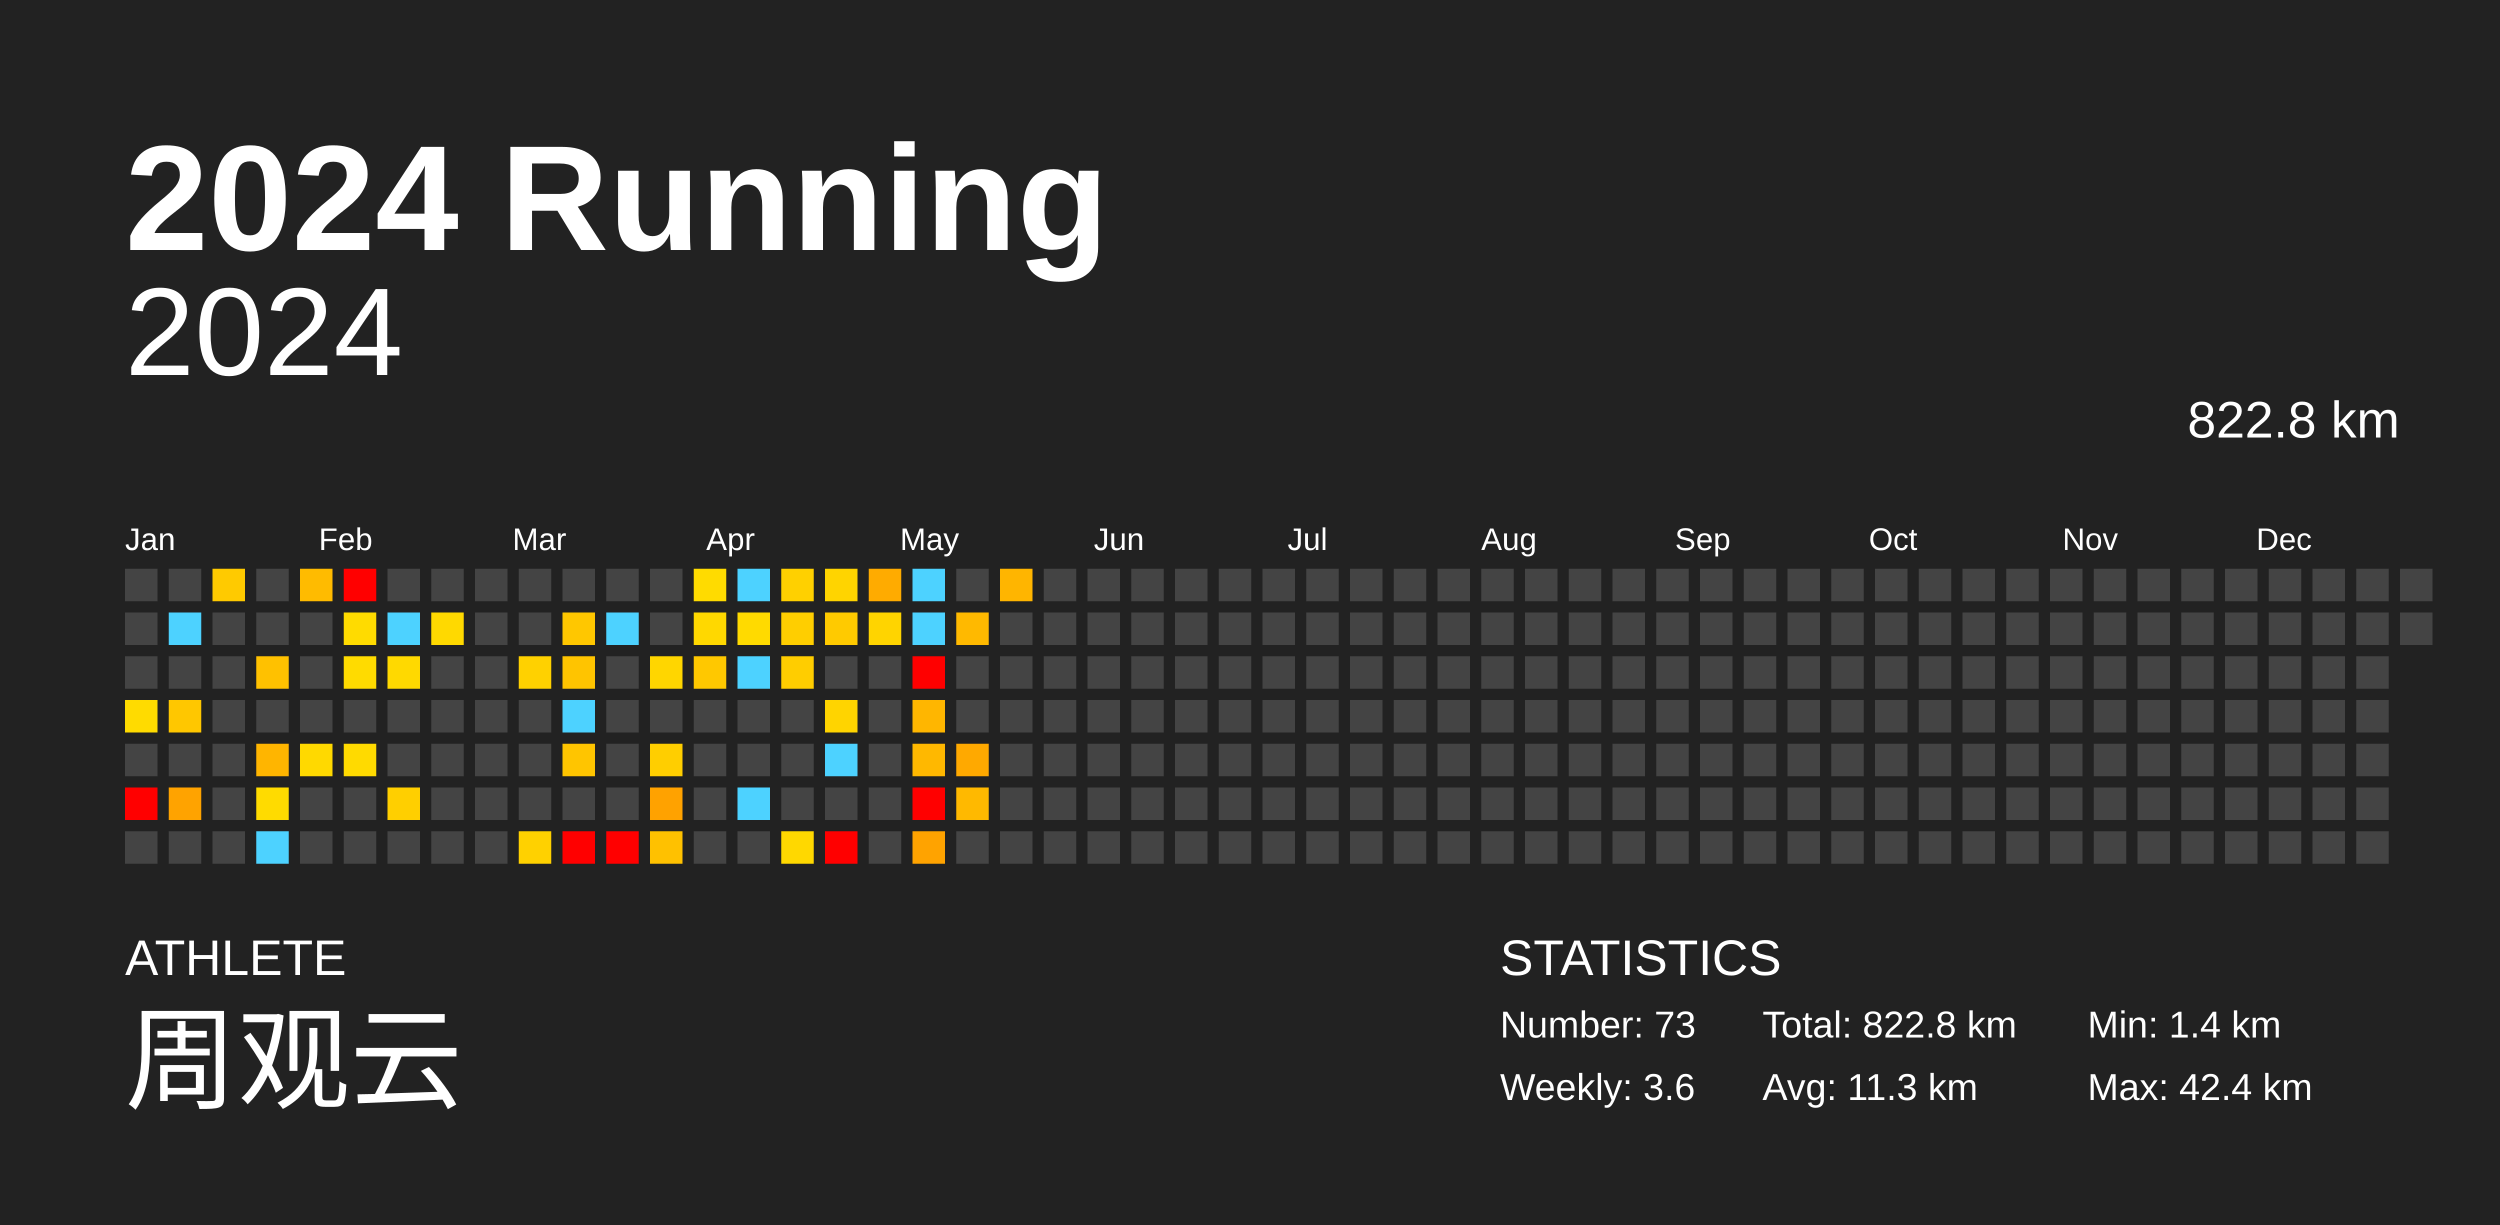
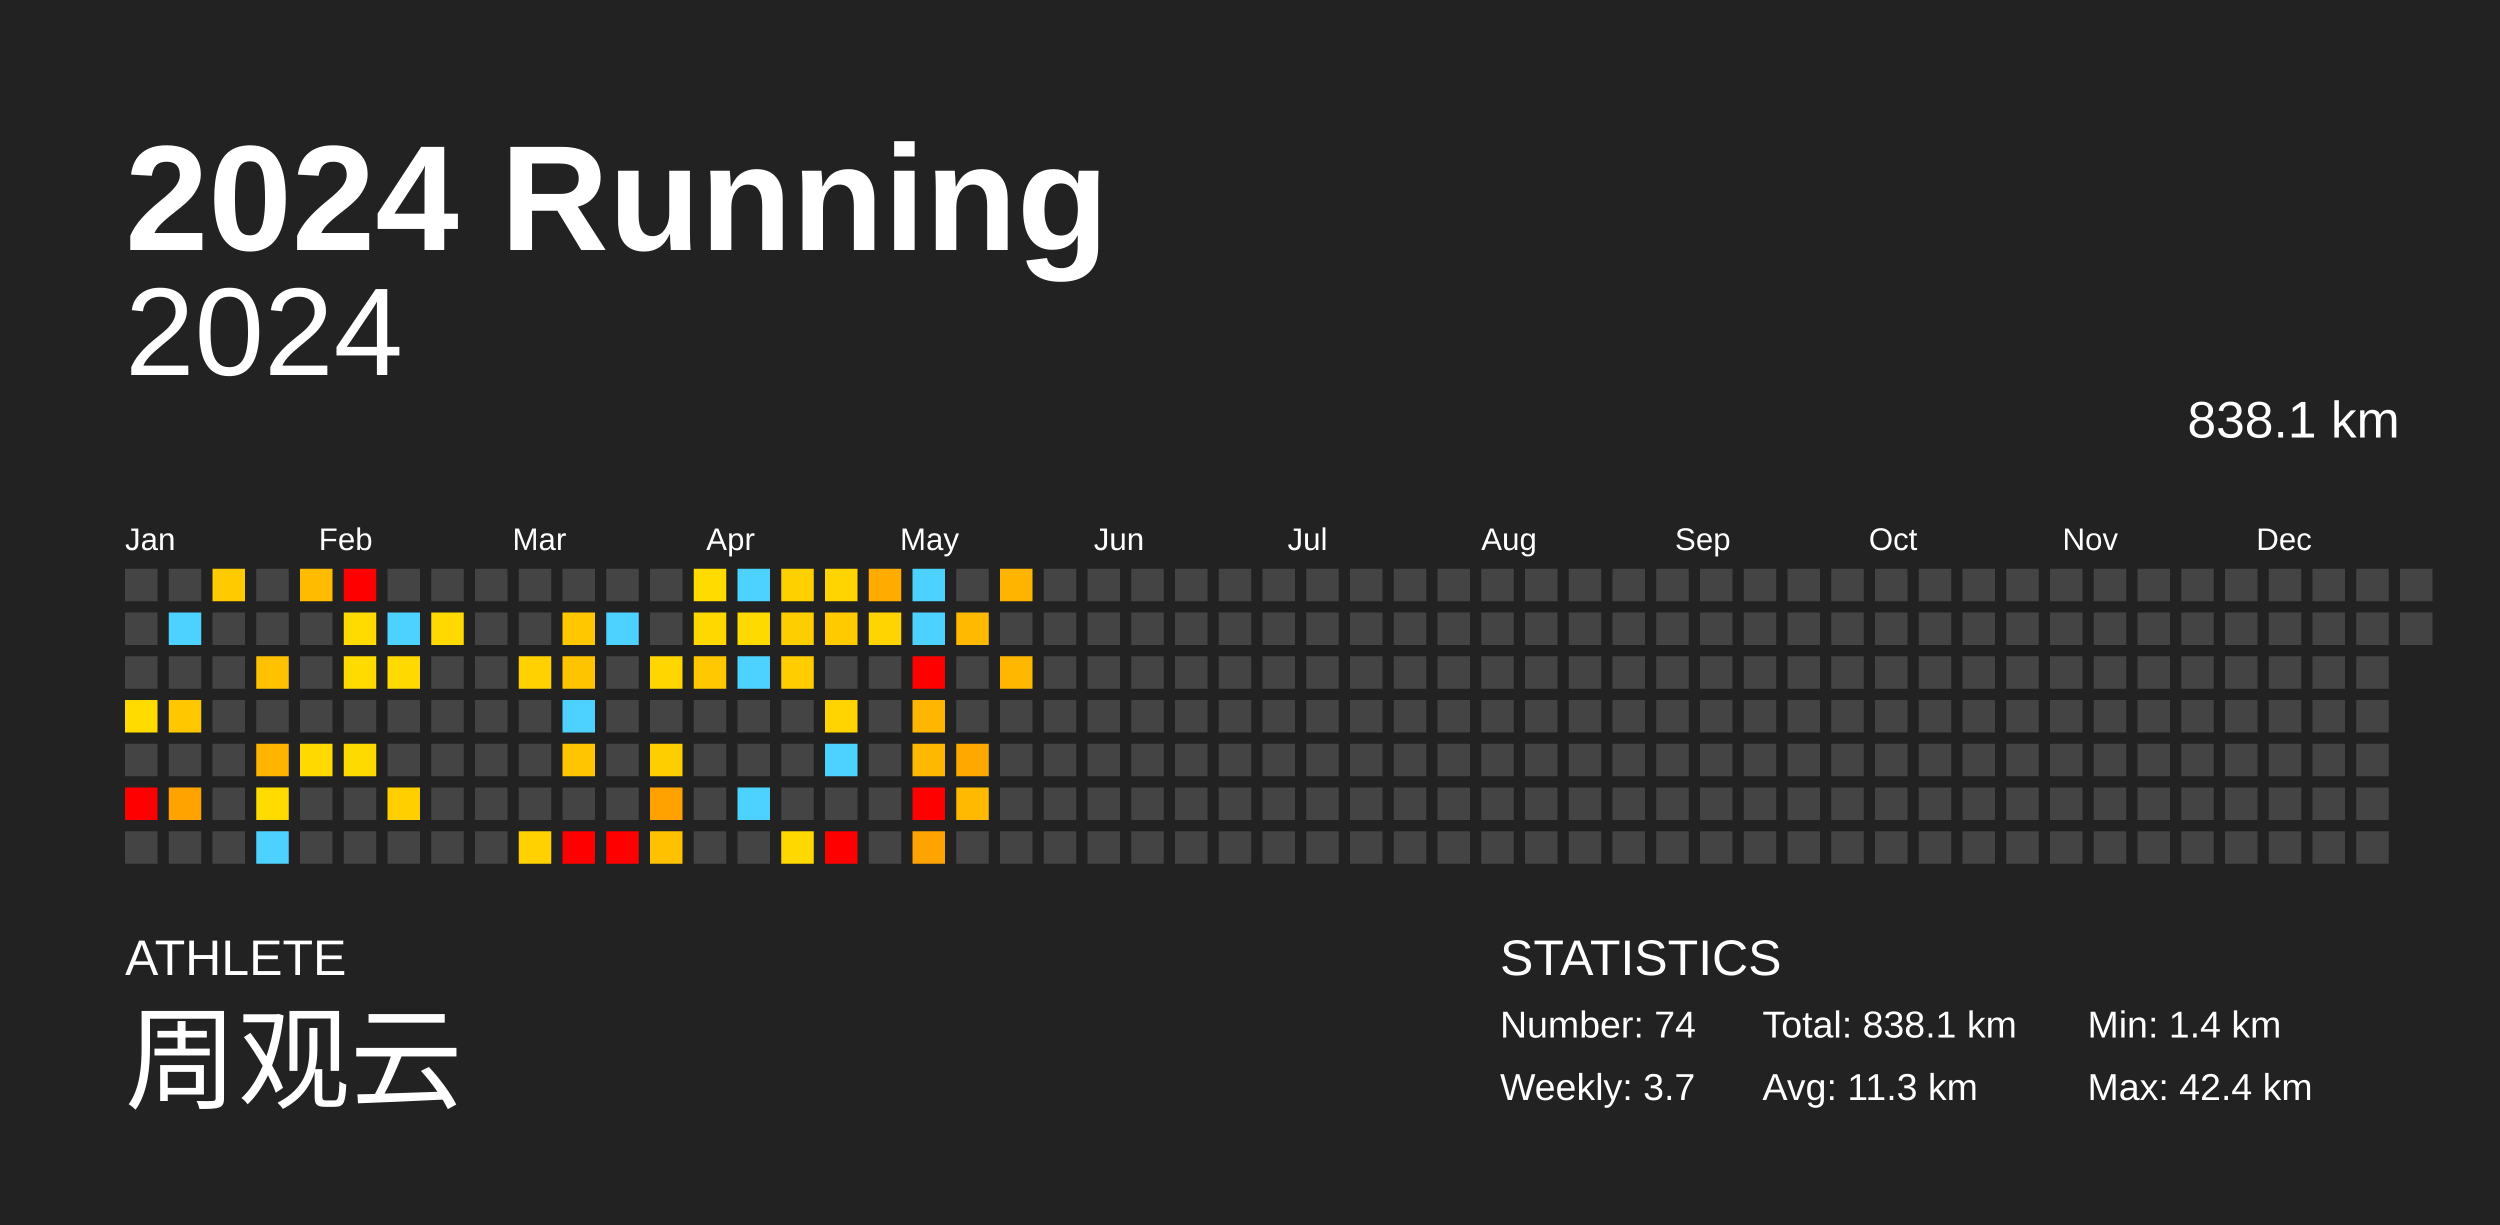
<svg xmlns="http://www.w3.org/2000/svg" baseProfile="full" height="98mm" version="1.1" viewBox="0,0,200,98" width="200mm">
  <defs />
  <rect fill="#222222" height="98" width="200" x="0" y="0" />
  <text fill="#FFFFFF" style="font-size:12px; font-family:Arial; font-weight:bold;" x="10" y="20">2024 Running</text>
  <text fill="#FFFFFF" style="font-size:4px; font-family:Arial" x="10" y="78">ATHLETE</text>
  <text fill="#FFFFFF" style="font-size:9px; font-family:Arial" x="10" y="88">周观云</text>
  <text fill="#FFFFFF" style="font-size:4px; font-family:Arial" x="120" y="78">STATISTICS</text>
-   <text fill="#FFFFFF" style="font-size:3px; font-family:Arial" x="120" y="83">Number: 73</text>
-   <text fill="#FFFFFF" style="font-size:3px; font-family:Arial" x="120" y="88">Weekly: 3.6</text>
-   <text fill="#FFFFFF" style="font-size:3px; font-family:Arial" x="141" y="83">Total: 822.8 km</text>
+   <text fill="#FFFFFF" style="font-size:3px; font-family:Arial" x="120" y="83">Number: 74</text>
+   <text fill="#FFFFFF" style="font-size:3px; font-family:Arial" x="120" y="88">Weekly: 3.7</text>
+   <text fill="#FFFFFF" style="font-size:3px; font-family:Arial" x="141" y="83">Total: 838.1 km</text>
  <text fill="#FFFFFF" style="font-size:3px; font-family:Arial" x="141" y="88">Avg: 11.3 km</text>
  <text fill="#FFFFFF" style="font-size:3px; font-family:Arial" x="167" y="83">Min: 1.4 km</text>
  <text fill="#FFFFFF" style="font-size:3px; font-family:Arial" x="167" y="88">Max: 42.4 km</text>
  <text alignment-baseline="hanging" fill="#FFFFFF" style="font-size:10.0px; font-family:Arial;" x="10" y="30">2024</text>
-   <text alignment-baseline="hanging" fill="#FFFFFF" style="font-size:4.125px; font-family:Arial;" x="175" y="35">822.8 km</text>
+   <text alignment-baseline="hanging" fill="#FFFFFF" style="font-size:4.125px; font-family:Arial;" x="175" y="35">838.1 km</text>
  <text fill="#FFFFFF" style="font-size:2.5px; font-family:Arial" x="10.0" y="44">Jan</text>
  <text fill="#FFFFFF" style="font-size:2.5px; font-family:Arial" x="25.5" y="44">Feb</text>
  <text fill="#FFFFFF" style="font-size:2.5px; font-family:Arial" x="41.0" y="44">Mar</text>
  <text fill="#FFFFFF" style="font-size:2.5px; font-family:Arial" x="56.5" y="44">Apr</text>
  <text fill="#FFFFFF" style="font-size:2.5px; font-family:Arial" x="72.0" y="44">May</text>
  <text fill="#FFFFFF" style="font-size:2.5px; font-family:Arial" x="87.5" y="44">Jun</text>
  <text fill="#FFFFFF" style="font-size:2.5px; font-family:Arial" x="103.0" y="44">Jul</text>
  <text fill="#FFFFFF" style="font-size:2.5px; font-family:Arial" x="118.5" y="44">Aug</text>
  <text fill="#FFFFFF" style="font-size:2.5px; font-family:Arial" x="134.0" y="44">Sep</text>
  <text fill="#FFFFFF" style="font-size:2.5px; font-family:Arial" x="149.5" y="44">Oct</text>
  <text fill="#FFFFFF" style="font-size:2.5px; font-family:Arial" x="165.0" y="44">Nov</text>
  <text fill="#FFFFFF" style="font-size:2.5px; font-family:Arial" x="180.5" y="44">Dec</text>
  <rect fill="#444444" height="2.6" width="2.6" x="10.0" y="45.5" />
  <rect fill="#444444" height="2.6" width="2.6" x="10.0" y="49.0" />
  <rect fill="#444444" height="2.6" width="2.6" x="10.0" y="52.5" />
  <rect fill="#ffdb00" height="2.6" width="2.6" x="10.0" y="56.0" />
  <rect fill="#444444" height="2.6" width="2.6" x="10.0" y="59.5" />
  <rect fill="red" height="2.6" width="2.6" x="10.0" y="63.0" />
  <rect fill="#444444" height="2.6" width="2.6" x="10.0" y="66.5" />
  <rect fill="#444444" height="2.6" width="2.6" x="13.5" y="45.5" />
  <rect fill="#4dd2ff" height="2.6" width="2.6" x="13.5" y="49.0" />
  <rect fill="#444444" height="2.6" width="2.6" x="13.5" y="52.5" />
  <rect fill="#ffc700" height="2.6" width="2.6" x="13.5" y="56.0" />
  <rect fill="#444444" height="2.6" width="2.6" x="13.5" y="59.5" />
  <rect fill="#ffa300" height="2.6" width="2.6" x="13.5" y="63.0" />
  <rect fill="#444444" height="2.6" width="2.6" x="13.5" y="66.5" />
  <rect fill="#ffca00" height="2.6" width="2.6" x="17.0" y="45.5" />
  <rect fill="#444444" height="2.6" width="2.6" x="17.0" y="49.0" />
  <rect fill="#444444" height="2.6" width="2.6" x="17.0" y="52.5" />
  <rect fill="#444444" height="2.6" width="2.6" x="17.0" y="56.0" />
  <rect fill="#444444" height="2.6" width="2.6" x="17.0" y="59.5" />
  <rect fill="#444444" height="2.6" width="2.6" x="17.0" y="63.0" />
  <rect fill="#444444" height="2.6" width="2.6" x="17.0" y="66.5" />
  <rect fill="#444444" height="2.6" width="2.6" x="20.5" y="45.5" />
  <rect fill="#444444" height="2.6" width="2.6" x="20.5" y="49.0" />
  <rect fill="#ffc100" height="2.6" width="2.6" x="20.5" y="52.5" />
  <rect fill="#444444" height="2.6" width="2.6" x="20.5" y="56.0" />
  <rect fill="#ffb500" height="2.6" width="2.6" x="20.5" y="59.5" />
  <rect fill="#ffdb00" height="2.6" width="2.6" x="20.5" y="63.0" />
  <rect fill="#4dd2ff" height="2.6" width="2.6" x="20.5" y="66.5" />
  <rect fill="#ffbb00" height="2.6" width="2.6" x="24.0" y="45.5" />
  <rect fill="#444444" height="2.6" width="2.6" x="24.0" y="49.0" />
  <rect fill="#444444" height="2.6" width="2.6" x="24.0" y="52.5" />
  <rect fill="#444444" height="2.6" width="2.6" x="24.0" y="56.0" />
  <rect fill="#ffd900" height="2.6" width="2.6" x="24.0" y="59.5" />
  <rect fill="#444444" height="2.6" width="2.6" x="24.0" y="63.0" />
  <rect fill="#444444" height="2.6" width="2.6" x="24.0" y="66.5" />
  <rect fill="red" height="2.6" width="2.6" x="27.5" y="45.5" />
  <rect fill="#ffdb00" height="2.6" width="2.6" x="27.5" y="49.0" />
  <rect fill="#ffdb00" height="2.6" width="2.6" x="27.5" y="52.5" />
  <rect fill="#444444" height="2.6" width="2.6" x="27.5" y="56.0" />
  <rect fill="#ffda00" height="2.6" width="2.6" x="27.5" y="59.5" />
  <rect fill="#444444" height="2.6" width="2.6" x="27.5" y="63.0" />
  <rect fill="#444444" height="2.6" width="2.6" x="27.5" y="66.5" />
  <rect fill="#444444" height="2.6" width="2.6" x="31.0" y="45.5" />
  <rect fill="#4dd2ff" height="2.6" width="2.6" x="31.0" y="49.0" />
  <rect fill="#ffd900" height="2.6" width="2.6" x="31.0" y="52.5" />
  <rect fill="#444444" height="2.6" width="2.6" x="31.0" y="56.0" />
  <rect fill="#444444" height="2.6" width="2.6" x="31.0" y="59.5" />
  <rect fill="#ffcf00" height="2.6" width="2.6" x="31.0" y="63.0" />
  <rect fill="#444444" height="2.6" width="2.6" x="31.0" y="66.5" />
  <rect fill="#444444" height="2.6" width="2.6" x="34.5" y="45.5" />
  <rect fill="#ffd900" height="2.6" width="2.6" x="34.5" y="49.0" />
  <rect fill="#444444" height="2.6" width="2.6" x="34.5" y="52.5" />
  <rect fill="#444444" height="2.6" width="2.6" x="34.5" y="56.0" />
  <rect fill="#444444" height="2.6" width="2.6" x="34.5" y="59.5" />
  <rect fill="#444444" height="2.6" width="2.6" x="34.5" y="63.0" />
  <rect fill="#444444" height="2.6" width="2.6" x="34.5" y="66.5" />
  <rect fill="#444444" height="2.6" width="2.6" x="38.0" y="45.5" />
  <rect fill="#444444" height="2.6" width="2.6" x="38.0" y="49.0" />
  <rect fill="#444444" height="2.6" width="2.6" x="38.0" y="52.5" />
  <rect fill="#444444" height="2.6" width="2.6" x="38.0" y="56.0" />
  <rect fill="#444444" height="2.6" width="2.6" x="38.0" y="59.5" />
  <rect fill="#444444" height="2.6" width="2.6" x="38.0" y="63.0" />
  <rect fill="#444444" height="2.6" width="2.6" x="38.0" y="66.5" />
  <rect fill="#444444" height="2.6" width="2.6" x="41.5" y="45.5" />
  <rect fill="#444444" height="2.6" width="2.6" x="41.5" y="49.0" />
  <rect fill="#ffd100" height="2.6" width="2.6" x="41.5" y="52.5" />
  <rect fill="#444444" height="2.6" width="2.6" x="41.5" y="56.0" />
  <rect fill="#444444" height="2.6" width="2.6" x="41.5" y="59.5" />
  <rect fill="#444444" height="2.6" width="2.6" x="41.5" y="63.0" />
  <rect fill="#ffd100" height="2.6" width="2.6" x="41.5" y="66.5" />
  <rect fill="#444444" height="2.6" width="2.6" x="45.0" y="45.5" />
  <rect fill="#ffc700" height="2.6" width="2.6" x="45.0" y="49.0" />
  <rect fill="#ffc400" height="2.6" width="2.6" x="45.0" y="52.5" />
  <rect fill="#4dd2ff" height="2.6" width="2.6" x="45.0" y="56.0" />
  <rect fill="#ffc500" height="2.6" width="2.6" x="45.0" y="59.5" />
  <rect fill="#444444" height="2.6" width="2.6" x="45.0" y="63.0" />
  <rect fill="red" height="2.6" width="2.6" x="45.0" y="66.5" />
  <rect fill="#444444" height="2.6" width="2.6" x="48.5" y="45.5" />
  <rect fill="#4dd2ff" height="2.6" width="2.6" x="48.5" y="49.0" />
  <rect fill="#444444" height="2.6" width="2.6" x="48.5" y="52.5" />
  <rect fill="#444444" height="2.6" width="2.6" x="48.5" y="56.0" />
  <rect fill="#444444" height="2.6" width="2.6" x="48.5" y="59.5" />
  <rect fill="#444444" height="2.6" width="2.6" x="48.5" y="63.0" />
  <rect fill="red" height="2.6" width="2.6" x="48.5" y="66.5" />
  <rect fill="#444444" height="2.6" width="2.6" x="52.0" y="45.5" />
  <rect fill="#444444" height="2.6" width="2.6" x="52.0" y="49.0" />
  <rect fill="#ffd600" height="2.6" width="2.6" x="52.0" y="52.5" />
  <rect fill="#444444" height="2.6" width="2.6" x="52.0" y="56.0" />
  <rect fill="#ffce00" height="2.6" width="2.6" x="52.0" y="59.5" />
  <rect fill="#ffa200" height="2.6" width="2.6" x="52.0" y="63.0" />
  <rect fill="#ffc100" height="2.6" width="2.6" x="52.0" y="66.5" />
  <rect fill="#ffdb00" height="2.6" width="2.6" x="55.5" y="45.5" />
  <rect fill="#ffd800" height="2.6" width="2.6" x="55.5" y="49.0" />
  <rect fill="#ffc800" height="2.6" width="2.6" x="55.5" y="52.5" />
  <rect fill="#444444" height="2.6" width="2.6" x="55.5" y="56.0" />
  <rect fill="#444444" height="2.6" width="2.6" x="55.5" y="59.5" />
  <rect fill="#444444" height="2.6" width="2.6" x="55.5" y="63.0" />
  <rect fill="#444444" height="2.6" width="2.6" x="55.5" y="66.5" />
  <rect fill="#4dd2ff" height="2.6" width="2.6" x="59.0" y="45.5" />
  <rect fill="#ffda00" height="2.6" width="2.6" x="59.0" y="49.0" />
  <rect fill="#4dd2ff" height="2.6" width="2.6" x="59.0" y="52.5" />
  <rect fill="#444444" height="2.6" width="2.6" x="59.0" y="56.0" />
  <rect fill="#444444" height="2.6" width="2.6" x="59.0" y="59.5" />
  <rect fill="#4dd2ff" height="2.6" width="2.6" x="59.0" y="63.0" />
  <rect fill="#444444" height="2.6" width="2.6" x="59.0" y="66.5" />
  <rect fill="#ffd000" height="2.6" width="2.6" x="62.5" y="45.5" />
  <rect fill="#ffce00" height="2.6" width="2.6" x="62.5" y="49.0" />
  <rect fill="#ffcd00" height="2.6" width="2.6" x="62.5" y="52.5" />
  <rect fill="#444444" height="2.6" width="2.6" x="62.5" y="56.0" />
  <rect fill="#444444" height="2.6" width="2.6" x="62.5" y="59.5" />
  <rect fill="#444444" height="2.6" width="2.6" x="62.5" y="63.0" />
  <rect fill="#ffd800" height="2.6" width="2.6" x="62.5" y="66.5" />
  <rect fill="#ffd400" height="2.6" width="2.6" x="66.0" y="45.5" />
  <rect fill="#ffca00" height="2.6" width="2.6" x="66.0" y="49.0" />
  <rect fill="#444444" height="2.6" width="2.6" x="66.0" y="52.5" />
  <rect fill="#ffd400" height="2.6" width="2.6" x="66.0" y="56.0" />
  <rect fill="#4dd2ff" height="2.6" width="2.6" x="66.0" y="59.5" />
  <rect fill="#444444" height="2.6" width="2.6" x="66.0" y="63.0" />
  <rect fill="red" height="2.6" width="2.6" x="66.0" y="66.5" />
  <rect fill="#ffab00" height="2.6" width="2.6" x="69.5" y="45.5" />
  <rect fill="#ffd400" height="2.6" width="2.6" x="69.5" y="49.0" />
  <rect fill="#444444" height="2.6" width="2.6" x="69.5" y="52.5" />
  <rect fill="#444444" height="2.6" width="2.6" x="69.5" y="56.0" />
  <rect fill="#444444" height="2.6" width="2.6" x="69.5" y="59.5" />
  <rect fill="#444444" height="2.6" width="2.6" x="69.5" y="63.0" />
  <rect fill="#444444" height="2.6" width="2.6" x="69.5" y="66.5" />
  <rect fill="#4dd2ff" height="2.6" width="2.6" x="73.0" y="45.5" />
  <rect fill="#4dd2ff" height="2.6" width="2.6" x="73.0" y="49.0" />
  <rect fill="red" height="2.6" width="2.6" x="73.0" y="52.5" />
  <rect fill="#ffb600" height="2.6" width="2.6" x="73.0" y="56.0" />
  <rect fill="#ffb800" height="2.6" width="2.6" x="73.0" y="59.5" />
  <rect fill="red" height="2.6" width="2.6" x="73.0" y="63.0" />
  <rect fill="#ffa300" height="2.6" width="2.6" x="73.0" y="66.5" />
  <rect fill="#444444" height="2.6" width="2.6" x="76.5" y="45.5" />
  <rect fill="#ffb900" height="2.6" width="2.6" x="76.5" y="49.0" />
  <rect fill="#444444" height="2.6" width="2.6" x="76.5" y="52.5" />
  <rect fill="#444444" height="2.6" width="2.6" x="76.5" y="56.0" />
  <rect fill="#ffa900" height="2.6" width="2.6" x="76.5" y="59.5" />
  <rect fill="#ffb900" height="2.6" width="2.6" x="76.5" y="63.0" />
  <rect fill="#444444" height="2.6" width="2.6" x="76.5" y="66.5" />
  <rect fill="#ffb500" height="2.6" width="2.6" x="80.0" y="45.5" />
  <rect fill="#444444" height="2.6" width="2.6" x="80.0" y="49.0" />
-   <rect fill="#444444" height="2.6" width="2.6" x="80.0" y="52.5" />
+   <rect fill="#ffb700" height="2.6" width="2.6" x="80.0" y="52.5" />
  <rect fill="#444444" height="2.6" width="2.6" x="80.0" y="56.0" />
  <rect fill="#444444" height="2.6" width="2.6" x="80.0" y="59.5" />
  <rect fill="#444444" height="2.6" width="2.6" x="80.0" y="63.0" />
  <rect fill="#444444" height="2.6" width="2.6" x="80.0" y="66.5" />
  <rect fill="#444444" height="2.6" width="2.6" x="83.5" y="45.5" />
  <rect fill="#444444" height="2.6" width="2.6" x="83.5" y="49.0" />
  <rect fill="#444444" height="2.6" width="2.6" x="83.5" y="52.5" />
  <rect fill="#444444" height="2.6" width="2.6" x="83.5" y="56.0" />
  <rect fill="#444444" height="2.6" width="2.6" x="83.5" y="59.5" />
  <rect fill="#444444" height="2.6" width="2.6" x="83.5" y="63.0" />
  <rect fill="#444444" height="2.6" width="2.6" x="83.5" y="66.5" />
  <rect fill="#444444" height="2.6" width="2.6" x="87.0" y="45.5" />
  <rect fill="#444444" height="2.6" width="2.6" x="87.0" y="49.0" />
  <rect fill="#444444" height="2.6" width="2.6" x="87.0" y="52.5" />
  <rect fill="#444444" height="2.6" width="2.6" x="87.0" y="56.0" />
  <rect fill="#444444" height="2.6" width="2.6" x="87.0" y="59.5" />
  <rect fill="#444444" height="2.6" width="2.6" x="87.0" y="63.0" />
  <rect fill="#444444" height="2.6" width="2.6" x="87.0" y="66.5" />
  <rect fill="#444444" height="2.6" width="2.6" x="90.5" y="45.5" />
  <rect fill="#444444" height="2.6" width="2.6" x="90.5" y="49.0" />
  <rect fill="#444444" height="2.6" width="2.6" x="90.5" y="52.5" />
  <rect fill="#444444" height="2.6" width="2.6" x="90.5" y="56.0" />
  <rect fill="#444444" height="2.6" width="2.6" x="90.5" y="59.5" />
  <rect fill="#444444" height="2.6" width="2.6" x="90.5" y="63.0" />
  <rect fill="#444444" height="2.6" width="2.6" x="90.5" y="66.5" />
  <rect fill="#444444" height="2.6" width="2.6" x="94.0" y="45.5" />
  <rect fill="#444444" height="2.6" width="2.6" x="94.0" y="49.0" />
  <rect fill="#444444" height="2.6" width="2.6" x="94.0" y="52.5" />
  <rect fill="#444444" height="2.6" width="2.6" x="94.0" y="56.0" />
  <rect fill="#444444" height="2.6" width="2.6" x="94.0" y="59.5" />
  <rect fill="#444444" height="2.6" width="2.6" x="94.0" y="63.0" />
  <rect fill="#444444" height="2.6" width="2.6" x="94.0" y="66.5" />
  <rect fill="#444444" height="2.6" width="2.6" x="97.5" y="45.5" />
  <rect fill="#444444" height="2.6" width="2.6" x="97.5" y="49.0" />
  <rect fill="#444444" height="2.6" width="2.6" x="97.5" y="52.5" />
  <rect fill="#444444" height="2.6" width="2.6" x="97.5" y="56.0" />
  <rect fill="#444444" height="2.6" width="2.6" x="97.5" y="59.5" />
  <rect fill="#444444" height="2.6" width="2.6" x="97.5" y="63.0" />
  <rect fill="#444444" height="2.6" width="2.6" x="97.5" y="66.5" />
  <rect fill="#444444" height="2.6" width="2.6" x="101.0" y="45.5" />
  <rect fill="#444444" height="2.6" width="2.6" x="101.0" y="49.0" />
  <rect fill="#444444" height="2.6" width="2.6" x="101.0" y="52.5" />
  <rect fill="#444444" height="2.6" width="2.6" x="101.0" y="56.0" />
  <rect fill="#444444" height="2.6" width="2.6" x="101.0" y="59.5" />
  <rect fill="#444444" height="2.6" width="2.6" x="101.0" y="63.0" />
  <rect fill="#444444" height="2.6" width="2.6" x="101.0" y="66.5" />
  <rect fill="#444444" height="2.6" width="2.6" x="104.5" y="45.5" />
  <rect fill="#444444" height="2.6" width="2.6" x="104.5" y="49.0" />
  <rect fill="#444444" height="2.6" width="2.6" x="104.5" y="52.5" />
  <rect fill="#444444" height="2.6" width="2.6" x="104.5" y="56.0" />
  <rect fill="#444444" height="2.6" width="2.6" x="104.5" y="59.5" />
  <rect fill="#444444" height="2.6" width="2.6" x="104.5" y="63.0" />
  <rect fill="#444444" height="2.6" width="2.6" x="104.5" y="66.5" />
  <rect fill="#444444" height="2.6" width="2.6" x="108.0" y="45.5" />
  <rect fill="#444444" height="2.6" width="2.6" x="108.0" y="49.0" />
  <rect fill="#444444" height="2.6" width="2.6" x="108.0" y="52.5" />
  <rect fill="#444444" height="2.6" width="2.6" x="108.0" y="56.0" />
  <rect fill="#444444" height="2.6" width="2.6" x="108.0" y="59.5" />
  <rect fill="#444444" height="2.6" width="2.6" x="108.0" y="63.0" />
  <rect fill="#444444" height="2.6" width="2.6" x="108.0" y="66.5" />
  <rect fill="#444444" height="2.6" width="2.6" x="111.5" y="45.5" />
  <rect fill="#444444" height="2.6" width="2.6" x="111.5" y="49.0" />
  <rect fill="#444444" height="2.6" width="2.6" x="111.5" y="52.5" />
  <rect fill="#444444" height="2.6" width="2.6" x="111.5" y="56.0" />
  <rect fill="#444444" height="2.6" width="2.6" x="111.5" y="59.5" />
  <rect fill="#444444" height="2.6" width="2.6" x="111.5" y="63.0" />
  <rect fill="#444444" height="2.6" width="2.6" x="111.5" y="66.5" />
  <rect fill="#444444" height="2.6" width="2.6" x="115.0" y="45.5" />
  <rect fill="#444444" height="2.6" width="2.6" x="115.0" y="49.0" />
  <rect fill="#444444" height="2.6" width="2.6" x="115.0" y="52.5" />
  <rect fill="#444444" height="2.6" width="2.6" x="115.0" y="56.0" />
  <rect fill="#444444" height="2.6" width="2.6" x="115.0" y="59.5" />
  <rect fill="#444444" height="2.6" width="2.6" x="115.0" y="63.0" />
  <rect fill="#444444" height="2.6" width="2.6" x="115.0" y="66.5" />
  <rect fill="#444444" height="2.6" width="2.6" x="118.5" y="45.5" />
  <rect fill="#444444" height="2.6" width="2.6" x="118.5" y="49.0" />
  <rect fill="#444444" height="2.6" width="2.6" x="118.5" y="52.5" />
  <rect fill="#444444" height="2.6" width="2.6" x="118.5" y="56.0" />
  <rect fill="#444444" height="2.6" width="2.6" x="118.5" y="59.5" />
  <rect fill="#444444" height="2.6" width="2.6" x="118.5" y="63.0" />
  <rect fill="#444444" height="2.6" width="2.6" x="118.5" y="66.5" />
  <rect fill="#444444" height="2.6" width="2.6" x="122.0" y="45.5" />
  <rect fill="#444444" height="2.6" width="2.6" x="122.0" y="49.0" />
  <rect fill="#444444" height="2.6" width="2.6" x="122.0" y="52.5" />
  <rect fill="#444444" height="2.6" width="2.6" x="122.0" y="56.0" />
  <rect fill="#444444" height="2.6" width="2.6" x="122.0" y="59.5" />
  <rect fill="#444444" height="2.6" width="2.6" x="122.0" y="63.0" />
  <rect fill="#444444" height="2.6" width="2.6" x="122.0" y="66.5" />
  <rect fill="#444444" height="2.6" width="2.6" x="125.5" y="45.5" />
  <rect fill="#444444" height="2.6" width="2.6" x="125.5" y="49.0" />
  <rect fill="#444444" height="2.6" width="2.6" x="125.5" y="52.5" />
  <rect fill="#444444" height="2.6" width="2.6" x="125.5" y="56.0" />
  <rect fill="#444444" height="2.6" width="2.6" x="125.5" y="59.5" />
  <rect fill="#444444" height="2.6" width="2.6" x="125.5" y="63.0" />
  <rect fill="#444444" height="2.6" width="2.6" x="125.5" y="66.5" />
  <rect fill="#444444" height="2.6" width="2.6" x="129.0" y="45.5" />
  <rect fill="#444444" height="2.6" width="2.6" x="129.0" y="49.0" />
  <rect fill="#444444" height="2.6" width="2.6" x="129.0" y="52.5" />
  <rect fill="#444444" height="2.6" width="2.6" x="129.0" y="56.0" />
  <rect fill="#444444" height="2.6" width="2.6" x="129.0" y="59.5" />
  <rect fill="#444444" height="2.6" width="2.6" x="129.0" y="63.0" />
  <rect fill="#444444" height="2.6" width="2.6" x="129.0" y="66.5" />
  <rect fill="#444444" height="2.6" width="2.6" x="132.5" y="45.5" />
  <rect fill="#444444" height="2.6" width="2.6" x="132.5" y="49.0" />
  <rect fill="#444444" height="2.6" width="2.6" x="132.5" y="52.5" />
  <rect fill="#444444" height="2.6" width="2.6" x="132.5" y="56.0" />
  <rect fill="#444444" height="2.6" width="2.6" x="132.5" y="59.5" />
  <rect fill="#444444" height="2.6" width="2.6" x="132.5" y="63.0" />
  <rect fill="#444444" height="2.6" width="2.6" x="132.5" y="66.5" />
  <rect fill="#444444" height="2.6" width="2.6" x="136.0" y="45.5" />
  <rect fill="#444444" height="2.6" width="2.6" x="136.0" y="49.0" />
  <rect fill="#444444" height="2.6" width="2.6" x="136.0" y="52.5" />
  <rect fill="#444444" height="2.6" width="2.6" x="136.0" y="56.0" />
  <rect fill="#444444" height="2.6" width="2.6" x="136.0" y="59.5" />
  <rect fill="#444444" height="2.6" width="2.6" x="136.0" y="63.0" />
  <rect fill="#444444" height="2.6" width="2.6" x="136.0" y="66.5" />
  <rect fill="#444444" height="2.6" width="2.6" x="139.5" y="45.5" />
  <rect fill="#444444" height="2.6" width="2.6" x="139.5" y="49.0" />
  <rect fill="#444444" height="2.6" width="2.6" x="139.5" y="52.5" />
  <rect fill="#444444" height="2.6" width="2.6" x="139.5" y="56.0" />
  <rect fill="#444444" height="2.6" width="2.6" x="139.5" y="59.5" />
  <rect fill="#444444" height="2.6" width="2.6" x="139.5" y="63.0" />
  <rect fill="#444444" height="2.6" width="2.6" x="139.5" y="66.5" />
  <rect fill="#444444" height="2.6" width="2.6" x="143.0" y="45.5" />
  <rect fill="#444444" height="2.6" width="2.6" x="143.0" y="49.0" />
  <rect fill="#444444" height="2.6" width="2.6" x="143.0" y="52.5" />
  <rect fill="#444444" height="2.6" width="2.6" x="143.0" y="56.0" />
  <rect fill="#444444" height="2.6" width="2.6" x="143.0" y="59.5" />
  <rect fill="#444444" height="2.6" width="2.6" x="143.0" y="63.0" />
  <rect fill="#444444" height="2.6" width="2.6" x="143.0" y="66.5" />
  <rect fill="#444444" height="2.6" width="2.6" x="146.5" y="45.5" />
  <rect fill="#444444" height="2.6" width="2.6" x="146.5" y="49.0" />
  <rect fill="#444444" height="2.6" width="2.6" x="146.5" y="52.5" />
  <rect fill="#444444" height="2.6" width="2.6" x="146.5" y="56.0" />
  <rect fill="#444444" height="2.6" width="2.6" x="146.5" y="59.5" />
  <rect fill="#444444" height="2.6" width="2.6" x="146.5" y="63.0" />
  <rect fill="#444444" height="2.6" width="2.6" x="146.5" y="66.5" />
  <rect fill="#444444" height="2.6" width="2.6" x="150.0" y="45.5" />
  <rect fill="#444444" height="2.6" width="2.6" x="150.0" y="49.0" />
  <rect fill="#444444" height="2.6" width="2.6" x="150.0" y="52.5" />
  <rect fill="#444444" height="2.6" width="2.6" x="150.0" y="56.0" />
  <rect fill="#444444" height="2.6" width="2.6" x="150.0" y="59.5" />
  <rect fill="#444444" height="2.6" width="2.6" x="150.0" y="63.0" />
  <rect fill="#444444" height="2.6" width="2.6" x="150.0" y="66.5" />
  <rect fill="#444444" height="2.6" width="2.6" x="153.5" y="45.5" />
  <rect fill="#444444" height="2.6" width="2.6" x="153.5" y="49.0" />
  <rect fill="#444444" height="2.6" width="2.6" x="153.5" y="52.5" />
  <rect fill="#444444" height="2.6" width="2.6" x="153.5" y="56.0" />
  <rect fill="#444444" height="2.6" width="2.6" x="153.5" y="59.5" />
  <rect fill="#444444" height="2.6" width="2.6" x="153.5" y="63.0" />
  <rect fill="#444444" height="2.6" width="2.6" x="153.5" y="66.5" />
  <rect fill="#444444" height="2.6" width="2.6" x="157.0" y="45.5" />
  <rect fill="#444444" height="2.6" width="2.6" x="157.0" y="49.0" />
  <rect fill="#444444" height="2.6" width="2.6" x="157.0" y="52.5" />
  <rect fill="#444444" height="2.6" width="2.6" x="157.0" y="56.0" />
  <rect fill="#444444" height="2.6" width="2.6" x="157.0" y="59.5" />
  <rect fill="#444444" height="2.6" width="2.6" x="157.0" y="63.0" />
  <rect fill="#444444" height="2.6" width="2.6" x="157.0" y="66.5" />
  <rect fill="#444444" height="2.6" width="2.6" x="160.5" y="45.5" />
  <rect fill="#444444" height="2.6" width="2.6" x="160.5" y="49.0" />
  <rect fill="#444444" height="2.6" width="2.6" x="160.5" y="52.5" />
  <rect fill="#444444" height="2.6" width="2.6" x="160.5" y="56.0" />
  <rect fill="#444444" height="2.6" width="2.6" x="160.5" y="59.5" />
  <rect fill="#444444" height="2.6" width="2.6" x="160.5" y="63.0" />
  <rect fill="#444444" height="2.6" width="2.6" x="160.5" y="66.5" />
  <rect fill="#444444" height="2.6" width="2.6" x="164.0" y="45.5" />
  <rect fill="#444444" height="2.6" width="2.6" x="164.0" y="49.0" />
  <rect fill="#444444" height="2.6" width="2.6" x="164.0" y="52.5" />
  <rect fill="#444444" height="2.6" width="2.6" x="164.0" y="56.0" />
  <rect fill="#444444" height="2.6" width="2.6" x="164.0" y="59.5" />
  <rect fill="#444444" height="2.6" width="2.6" x="164.0" y="63.0" />
  <rect fill="#444444" height="2.6" width="2.6" x="164.0" y="66.5" />
  <rect fill="#444444" height="2.6" width="2.6" x="167.5" y="45.5" />
  <rect fill="#444444" height="2.6" width="2.6" x="167.5" y="49.0" />
  <rect fill="#444444" height="2.6" width="2.6" x="167.5" y="52.5" />
  <rect fill="#444444" height="2.6" width="2.6" x="167.5" y="56.0" />
  <rect fill="#444444" height="2.6" width="2.6" x="167.5" y="59.5" />
  <rect fill="#444444" height="2.6" width="2.6" x="167.5" y="63.0" />
  <rect fill="#444444" height="2.6" width="2.6" x="167.5" y="66.5" />
  <rect fill="#444444" height="2.6" width="2.6" x="171.0" y="45.5" />
  <rect fill="#444444" height="2.6" width="2.6" x="171.0" y="49.0" />
  <rect fill="#444444" height="2.6" width="2.6" x="171.0" y="52.5" />
  <rect fill="#444444" height="2.6" width="2.6" x="171.0" y="56.0" />
  <rect fill="#444444" height="2.6" width="2.6" x="171.0" y="59.5" />
  <rect fill="#444444" height="2.6" width="2.6" x="171.0" y="63.0" />
  <rect fill="#444444" height="2.6" width="2.6" x="171.0" y="66.5" />
  <rect fill="#444444" height="2.6" width="2.6" x="174.5" y="45.5" />
  <rect fill="#444444" height="2.6" width="2.6" x="174.5" y="49.0" />
  <rect fill="#444444" height="2.6" width="2.6" x="174.5" y="52.5" />
  <rect fill="#444444" height="2.6" width="2.6" x="174.5" y="56.0" />
  <rect fill="#444444" height="2.6" width="2.6" x="174.5" y="59.5" />
  <rect fill="#444444" height="2.6" width="2.6" x="174.5" y="63.0" />
  <rect fill="#444444" height="2.6" width="2.6" x="174.5" y="66.5" />
  <rect fill="#444444" height="2.6" width="2.6" x="178.0" y="45.5" />
  <rect fill="#444444" height="2.6" width="2.6" x="178.0" y="49.0" />
  <rect fill="#444444" height="2.6" width="2.6" x="178.0" y="52.5" />
  <rect fill="#444444" height="2.6" width="2.6" x="178.0" y="56.0" />
  <rect fill="#444444" height="2.6" width="2.6" x="178.0" y="59.5" />
  <rect fill="#444444" height="2.6" width="2.6" x="178.0" y="63.0" />
  <rect fill="#444444" height="2.6" width="2.6" x="178.0" y="66.5" />
  <rect fill="#444444" height="2.6" width="2.6" x="181.5" y="45.5" />
  <rect fill="#444444" height="2.6" width="2.6" x="181.5" y="49.0" />
  <rect fill="#444444" height="2.6" width="2.6" x="181.5" y="52.5" />
  <rect fill="#444444" height="2.6" width="2.6" x="181.5" y="56.0" />
  <rect fill="#444444" height="2.6" width="2.6" x="181.5" y="59.5" />
  <rect fill="#444444" height="2.6" width="2.6" x="181.5" y="63.0" />
  <rect fill="#444444" height="2.6" width="2.6" x="181.5" y="66.5" />
  <rect fill="#444444" height="2.6" width="2.6" x="185.0" y="45.5" />
  <rect fill="#444444" height="2.6" width="2.6" x="185.0" y="49.0" />
  <rect fill="#444444" height="2.6" width="2.6" x="185.0" y="52.5" />
  <rect fill="#444444" height="2.6" width="2.6" x="185.0" y="56.0" />
  <rect fill="#444444" height="2.6" width="2.6" x="185.0" y="59.5" />
  <rect fill="#444444" height="2.6" width="2.6" x="185.0" y="63.0" />
  <rect fill="#444444" height="2.6" width="2.6" x="185.0" y="66.5" />
  <rect fill="#444444" height="2.6" width="2.6" x="188.5" y="45.5" />
  <rect fill="#444444" height="2.6" width="2.6" x="188.5" y="49.0" />
  <rect fill="#444444" height="2.6" width="2.6" x="188.5" y="52.5" />
  <rect fill="#444444" height="2.6" width="2.6" x="188.5" y="56.0" />
  <rect fill="#444444" height="2.6" width="2.6" x="188.5" y="59.5" />
  <rect fill="#444444" height="2.6" width="2.6" x="188.5" y="63.0" />
  <rect fill="#444444" height="2.6" width="2.6" x="188.5" y="66.5" />
  <rect fill="#444444" height="2.6" width="2.6" x="192.0" y="45.5" />
  <rect fill="#444444" height="2.6" width="2.6" x="192.0" y="49.0" />
</svg>
